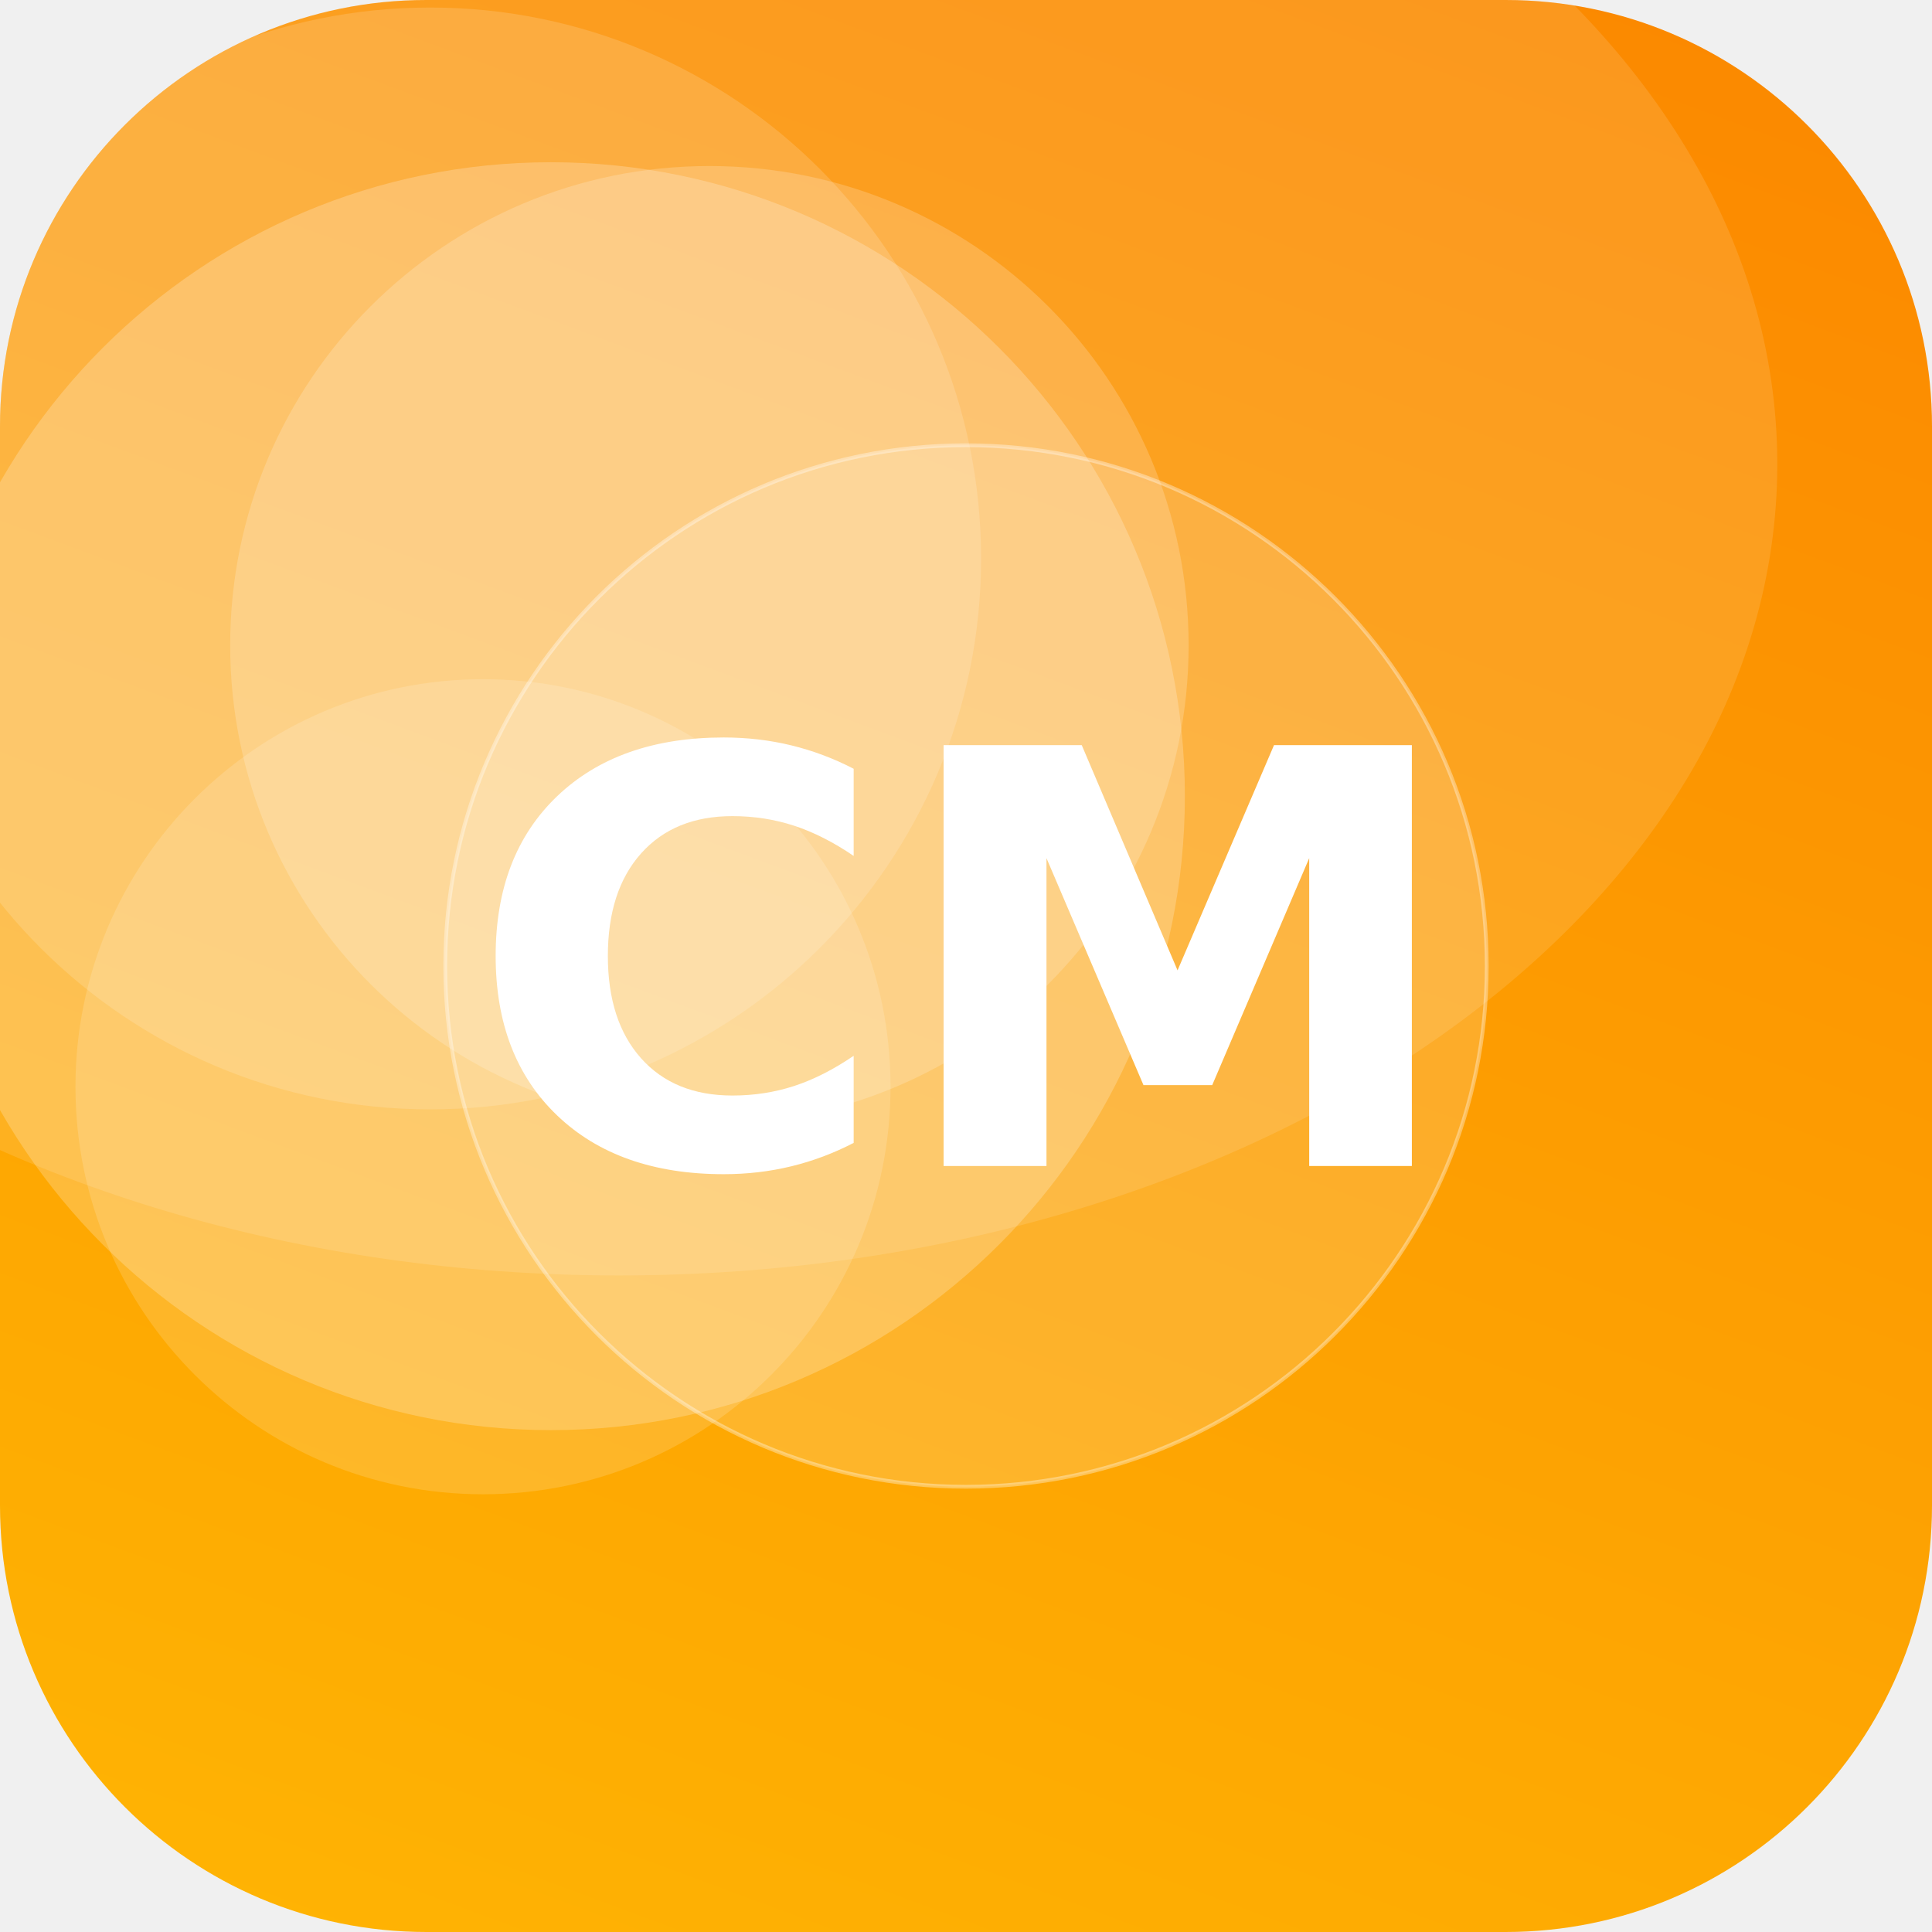
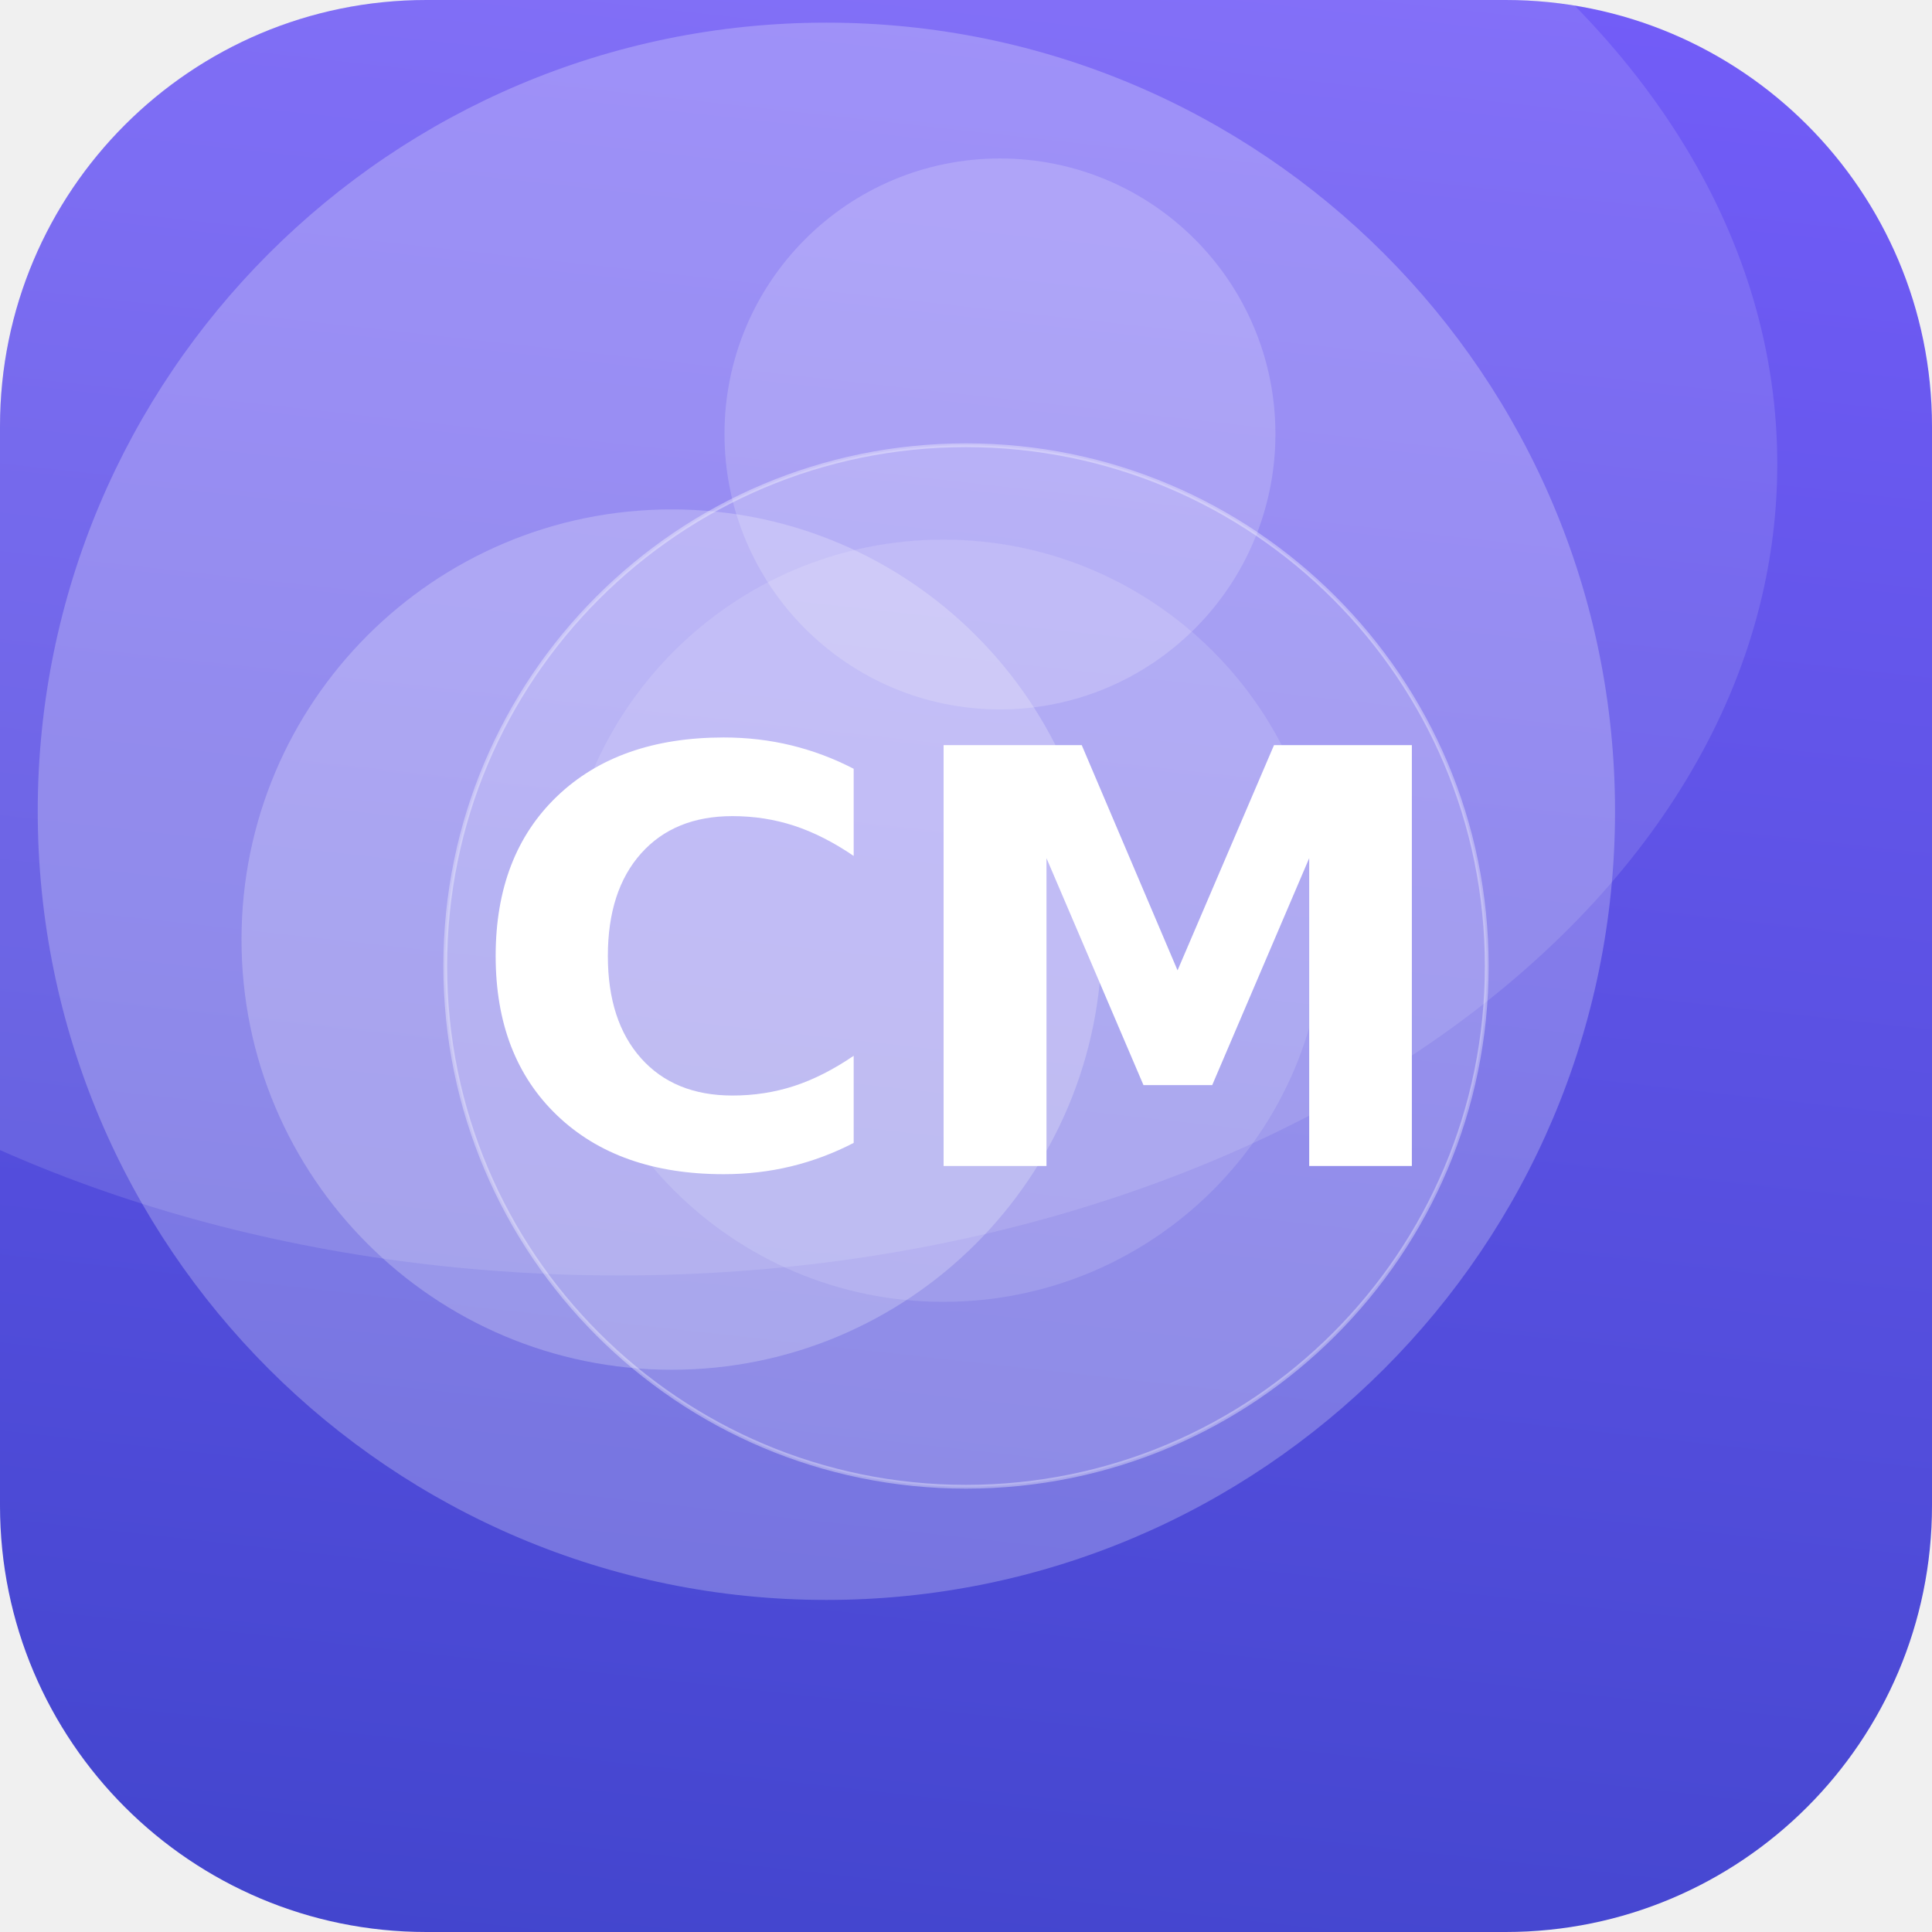
<svg xmlns="http://www.w3.org/2000/svg" width="512" height="512" viewBox="0 0 512 512">
  <defs>
-     <linearGradient id="g" x1="0" y1="0" x2="1" y2="1" gradientTransform="rotate(244 0.5 0.5)">
-       <stop offset="0" stop-color="#FFB703" />
-       <stop offset="1" stop-color="#FB8500" />
+     <linearGradient id="g" x1="0" y1="0" x2="1" y2="1" gradientTransform="rotate(51 0.5 0.5)">
+       <stop offset="0" stop-color="#7B61FF" />
+       <stop offset="1" stop-color="#3A41C6" />
    </linearGradient>
    <clipPath id="c">
      <rect width="512" height="512" rx="113" />
    </clipPath>
  </defs>
  <g clip-path="url(#c)">
    <rect width="512" height="512" fill="url(#g)" />
-     <circle cx="188" cy="171" r="127" fill="#FFFFFF" fill-opacity="0.19" />
-     <circle cx="114" cy="148" r="146" fill="#FFFFFF" fill-opacity="0.15" />
-     <circle cx="146" cy="211" r="168" fill="#FFFFFF" fill-opacity="0.22" />
-     <circle cx="128" cy="288" r="108" fill="#FFFFFF" fill-opacity="0.15" />
+     <circle cx="265" cy="115" r="73" fill="#FFFFFF" fill-opacity="0.18" />
+     <circle cx="219" cy="215" r="209" fill="#FFFFFF" fill-opacity="0.24" />
+     <circle cx="178" cy="249" r="114" fill="#FFFFFF" fill-opacity="0.23" />
+     <circle cx="250" cy="244" r="101" fill="#FFFFFF" fill-opacity="0.13" />
    <ellipse cx="164" cy="123" rx="307" ry="215" fill="#FFFFFF" fill-opacity="0.12" />
    <circle cx="256" cy="256" r="138" fill="#FFFFFF" fill-opacity="0.16" stroke="#FFFFFF" stroke-opacity="0.35" />
    <text x="50%" y="50%" dy="53" text-anchor="middle" font-family="DejaVu Sans, Helvetica, Arial, sans-serif" font-weight="bold" font-size="153" fill="#FFFFFF">CM</text>
  </g>
</svg>
